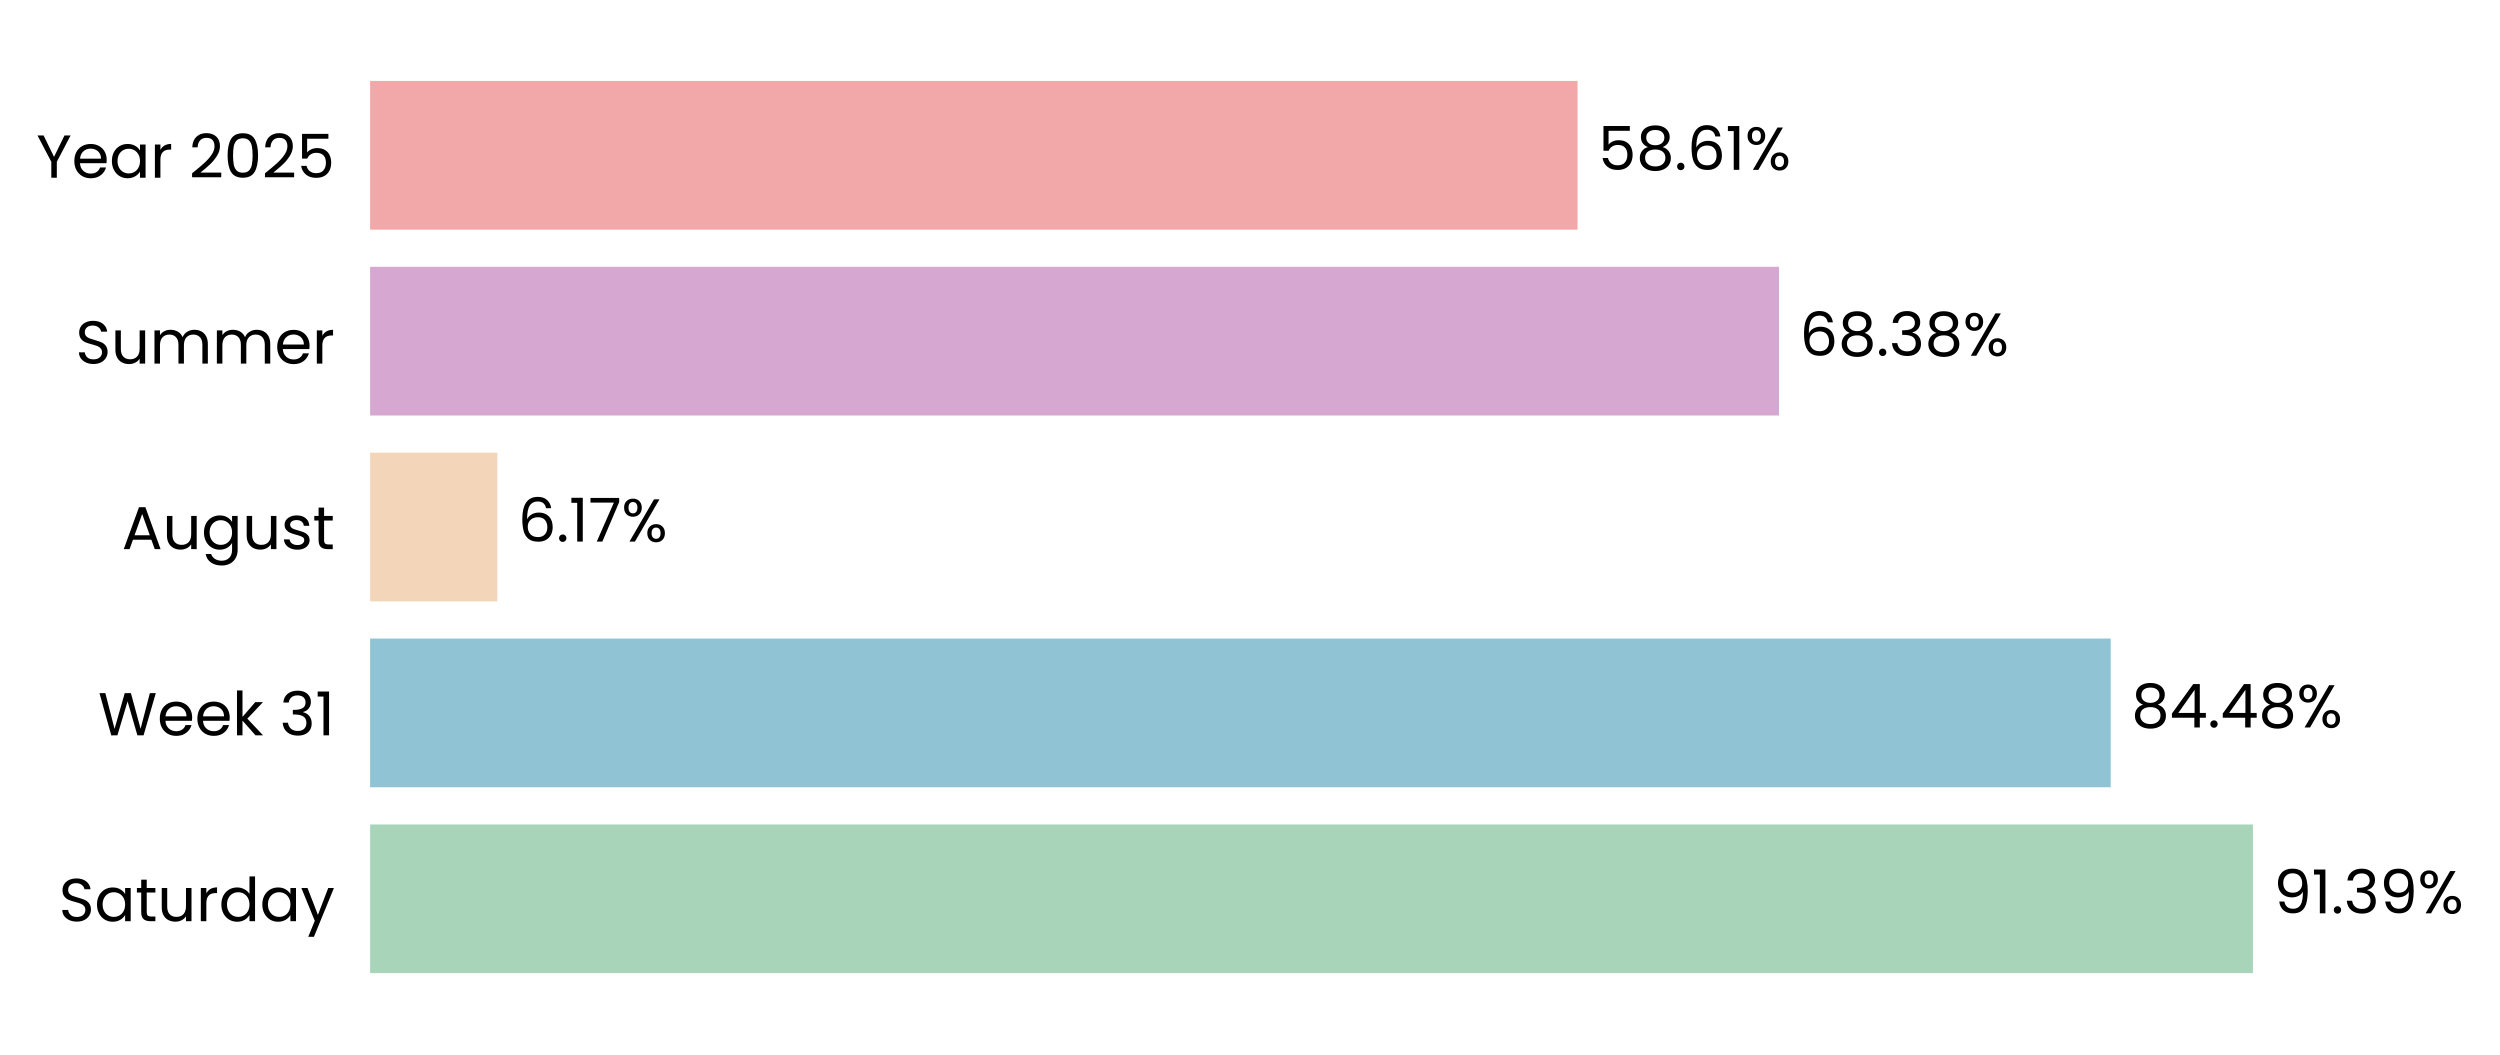
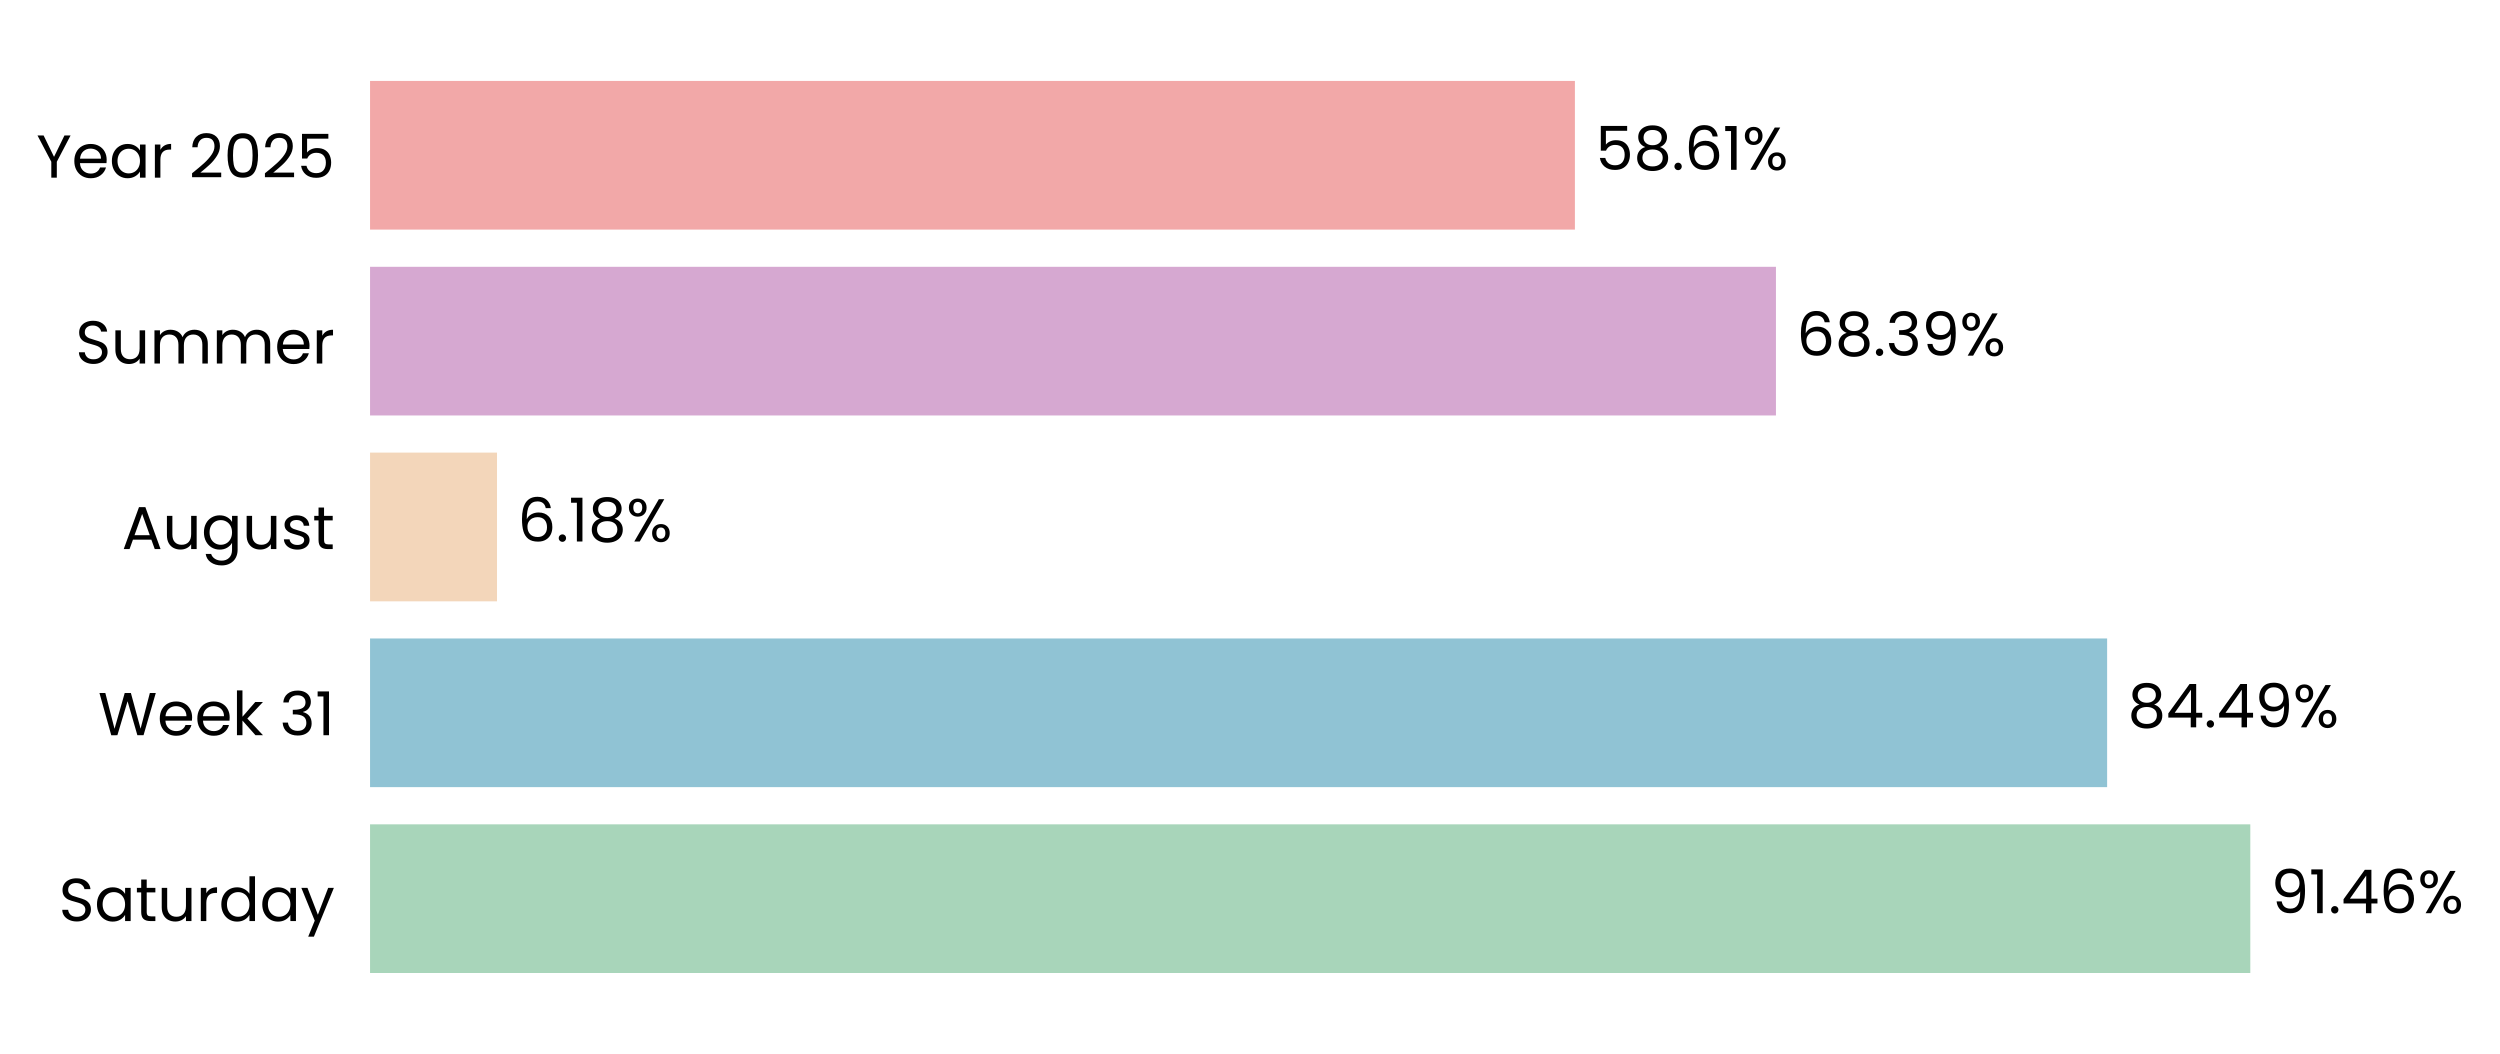
- <svg xmlns="http://www.w3.org/2000/svg" xmlns:xlink="http://www.w3.org/1999/xlink" width="495.216pt" height="208.8pt" viewBox="0 0 495.216 208.8" version="1.1">
+ <svg xmlns="http://www.w3.org/2000/svg" xmlns:xlink="http://www.w3.org/1999/xlink" width="495.289pt" height="208.8pt" viewBox="0 0 495.289 208.8" version="1.1">
  <defs>
    <style type="text/css">*{stroke-linejoin: round; stroke-linecap: butt}</style>
  </defs>
  <g id="figure_1">
    <g id="patch_1">
-       <path d="M 0 208.8  L 495.216 208.8  L 495.216 0  L 0 0  L 0 208.8  z " style="fill: none" />
+       <path d="M 0 208.8  L 495.289 208.8  L 495.289 0  L 0 0  L 0 208.8  z " style="fill: none" />
    </g>
    <g id="axes_1">
      <g id="patch_2">
-         <path d="M 73.311 201.6  L 481.42 201.6  L 481.42 7.2  L 73.311 7.2  L 73.311 201.6  z " style="fill: none" />
+         <path d="M 73.311 201.6  L 480.609 201.6  L 480.609 7.2  L 73.311 7.2  L 73.311 201.6  z " style="fill: none" />
      </g>
      <g id="patch_3">
-         <path d="M 73.311 192.764  L 446.278 192.764  L 446.278 163.309  L 73.311 163.309  z " clip-path="url(#pe7e951906c)" style="fill: #a8d5ba" />
+         <path d="M 73.311 192.764  L 445.819 192.764  L 445.819 163.309  L 73.311 163.309  z " clip-path="url(#pd695e74c15)" style="fill: #a8d5ba" />
      </g>
      <g id="patch_4">
-         <path d="M 73.311 155.945  L 418.099 155.945  L 418.099 126.491  L 73.311 126.491  z " clip-path="url(#pe7e951906c)" style="fill: #90c3d4" />
+         <path d="M 73.311 155.945  L 417.454 155.945  L 417.454 126.491  L 73.311 126.491  z " clip-path="url(#pd695e74c15)" style="fill: #90c3d4" />
      </g>
      <g id="patch_5">
-         <path d="M 73.311 119.127  L 98.507 119.127  L 98.507 89.673  L 73.311 89.673  z " clip-path="url(#pe7e951906c)" style="fill: #f3d6ba" />
+         <path d="M 73.311 119.127  L 98.466 119.127  L 98.466 89.673  L 73.311 89.673  z " clip-path="url(#pd695e74c15)" style="fill: #f3d6ba" />
      </g>
      <g id="patch_6">
-         <path d="M 73.311 82.309  L 352.395 82.309  L 352.395 52.855  L 73.311 52.855  z " clip-path="url(#pe7e951906c)" style="fill: #d6a8d1" />
+         <path d="M 73.311 82.309  L 351.844 82.309  L 351.844 52.855  L 73.311 52.855  z " clip-path="url(#pd695e74c15)" style="fill: #d6a8d1" />
      </g>
      <g id="patch_7">
-         <path d="M 73.311 45.491  L 312.49 45.491  L 312.49 16.036  L 73.311 16.036  z " clip-path="url(#pe7e951906c)" style="fill: #f2a8a8" />
+         <path d="M 73.311 45.491  L 312.015 45.491  L 312.015 16.036  L 73.311 16.036  z " clip-path="url(#pd695e74c15)" style="fill: #f2a8a8" />
      </g>
      <g id="matplotlib.axis_1">
        <g id="ytick_1">
          <g id="text_1">
            <g transform="translate(11.65312 182.4764) scale(0.12 -0.12)">
              <defs>
                <path id="Poppins-Regular-53" d="M 1907 -45  Q 1466 -45 1117 112  Q 768 269 569 547  Q 371 826 365 1190  L 986 1190  Q 1018 877 1245 662  Q 1472 448 1907 448  Q 2323 448 2563 656  Q 2803 864 2803 1190  Q 2803 1446 2662 1606  Q 2522 1766 2310 1849  Q 2099 1933 1741 2029  Q 1299 2144 1033 2259  Q 768 2374 579 2620  Q 390 2867 390 3283  Q 390 3648 576 3929  Q 762 4211 1098 4364  Q 1434 4518 1869 4518  Q 2496 4518 2896 4204  Q 3296 3891 3347 3373  L 2707 3373  Q 2675 3629 2438 3824  Q 2202 4019 1811 4019  Q 1446 4019 1216 3830  Q 986 3642 986 3302  Q 986 3059 1123 2905  Q 1261 2752 1462 2672  Q 1664 2592 2029 2490  Q 2470 2368 2739 2249  Q 3008 2131 3200 1884  Q 3392 1638 3392 1216  Q 3392 890 3219 602  Q 3046 314 2707 134  Q 2368 -45 1907 -45  z " transform="scale(0.015625)" />
                <path id="Poppins-Regular-61" d="M 275 1766  Q 275 2304 492 2710  Q 710 3117 1091 3341  Q 1472 3565 1939 3565  Q 2400 3565 2739 3366  Q 3078 3168 3245 2867  L 3245 3507  L 3834 3507  L 3834 0  L 3245 0  L 3245 653  Q 3072 346 2729 144  Q 2387 -58 1933 -58  Q 1466 -58 1088 172  Q 710 403 492 819  Q 275 1235 275 1766  z M 3245 1760  Q 3245 2157 3085 2451  Q 2925 2746 2653 2902  Q 2381 3059 2054 3059  Q 1728 3059 1459 2905  Q 1190 2752 1030 2457  Q 870 2163 870 1766  Q 870 1363 1030 1065  Q 1190 768 1459 611  Q 1728 454 2054 454  Q 2381 454 2653 611  Q 2925 768 3085 1065  Q 3245 1363 3245 1760  z " transform="scale(0.015625)" />
                <path id="Poppins-Regular-74" d="M 1203 3027  L 1203 960  Q 1203 704 1312 598  Q 1421 493 1690 493  L 2118 493  L 2118 0  L 1594 0  Q 1107 0 864 224  Q 621 448 621 960  L 621 3027  L 166 3027  L 166 3507  L 621 3507  L 621 4390  L 1203 4390  L 1203 3507  L 2118 3507  L 2118 3027  L 1203 3027  z " transform="scale(0.015625)" />
                <path id="Poppins-Regular-75" d="M 3603 3507  L 3603 0  L 3021 0  L 3021 518  Q 2854 250 2556 99  Q 2259 -51 1901 -51  Q 1491 -51 1164 118  Q 838 288 649 627  Q 461 966 461 1453  L 461 3507  L 1037 3507  L 1037 1530  Q 1037 1011 1299 732  Q 1562 454 2016 454  Q 2483 454 2752 742  Q 3021 1030 3021 1581  L 3021 3507  L 3603 3507  z " transform="scale(0.015625)" />
                <path id="Poppins-Regular-72" d="M 1075 2938  Q 1229 3238 1513 3404  Q 1798 3571 2208 3571  L 2208 2970  L 2054 2970  Q 1075 2970 1075 1907  L 1075 0  L 493 0  L 493 3507  L 1075 3507  L 1075 2938  z " transform="scale(0.015625)" />
                <path id="Poppins-Regular-64" d="M 275 1766  Q 275 2304 492 2710  Q 710 3117 1091 3341  Q 1472 3565 1946 3565  Q 2355 3565 2707 3376  Q 3059 3187 3245 2880  L 3245 4736  L 3834 4736  L 3834 0  L 3245 0  L 3245 659  Q 3072 346 2733 144  Q 2394 -58 1939 -58  Q 1472 -58 1091 172  Q 710 403 492 819  Q 275 1235 275 1766  z M 3245 1760  Q 3245 2157 3085 2451  Q 2925 2746 2653 2902  Q 2381 3059 2054 3059  Q 1728 3059 1459 2905  Q 1190 2752 1030 2457  Q 870 2163 870 1766  Q 870 1363 1030 1065  Q 1190 768 1459 611  Q 1728 454 2054 454  Q 2381 454 2653 611  Q 2925 768 3085 1065  Q 3245 1363 3245 1760  z " transform="scale(0.015625)" />
                <path id="Poppins-Regular-79" d="M 3514 3507  L 1402 -1651  L 800 -1651  L 1491 38  L 77 3507  L 723 3507  L 1824 666  L 2912 3507  L 3514 3507  z " transform="scale(0.015625)" />
              </defs>
              <use xlink:href="#Poppins-Regular-53" />
              <use xlink:href="#Poppins-Regular-61" transform="translate(58.7 0)" />
              <use xlink:href="#Poppins-Regular-74" transform="translate(126.3 0)" />
              <use xlink:href="#Poppins-Regular-75" transform="translate(162.7 0)" />
              <use xlink:href="#Poppins-Regular-72" transform="translate(226.7 0)" />
              <use xlink:href="#Poppins-Regular-64" transform="translate(264 0)" />
              <use xlink:href="#Poppins-Regular-61" transform="translate(331.5999 0)" />
              <use xlink:href="#Poppins-Regular-79" transform="translate(399.1999 0)" />
            </g>
          </g>
        </g>
        <g id="ytick_2">
          <g id="text_2">
            <g transform="translate(19.42687 145.6582) scale(0.12 -0.12)">
              <defs>
                <path id="Poppins-Regular-57" d="M 6099 4461  L 4806 0  L 4154 0  L 3117 3590  L 2042 0  L 1395 -6  L 147 4461  L 768 4461  L 1741 678  L 2816 4461  L 3469 4461  L 4493 691  L 5472 4461  L 6099 4461  z " transform="scale(0.015625)" />
                <path id="Poppins-Regular-65" d="M 3693 1888  Q 3693 1722 3674 1536  L 870 1536  Q 902 1018 1225 726  Q 1549 435 2010 435  Q 2387 435 2640 611  Q 2893 787 2995 1082  L 3622 1082  Q 3482 576 3059 259  Q 2637 -58 2010 -58  Q 1510 -58 1116 166  Q 723 390 499 803  Q 275 1216 275 1760  Q 275 2304 492 2713  Q 710 3123 1104 3344  Q 1498 3565 2010 3565  Q 2509 3565 2893 3347  Q 3277 3130 3485 2749  Q 3693 2368 3693 1888  z M 3091 2010  Q 3091 2342 2944 2582  Q 2797 2822 2544 2947  Q 2291 3072 1984 3072  Q 1542 3072 1232 2790  Q 922 2509 877 2010  L 3091 2010  z " transform="scale(0.015625)" />
                <path id="Poppins-Regular-6b" d="M 2451 0  L 1075 1549  L 1075 0  L 493 0  L 493 4736  L 1075 4736  L 1075 1952  L 2426 3507  L 3238 3507  L 1587 1760  L 3245 0  L 2451 0  z " transform="scale(0.015625)" />
                <path id="Poppins-Regular-20" transform="scale(0.015625)" />
                <path id="Poppins-Regular-33" d="M 384 3462  Q 429 4051 838 4384  Q 1248 4717 1901 4717  Q 2336 4717 2653 4560  Q 2970 4403 3133 4134  Q 3296 3866 3296 3526  Q 3296 3130 3069 2842  Q 2842 2554 2477 2470  L 2477 2438  Q 2893 2336 3136 2035  Q 3379 1734 3379 1248  Q 3379 883 3212 592  Q 3046 301 2713 134  Q 2381 -32 1914 -32  Q 1235 -32 800 323  Q 365 678 314 1331  L 877 1331  Q 922 947 1190 704  Q 1459 461 1907 461  Q 2355 461 2588 694  Q 2822 928 2822 1299  Q 2822 1779 2502 1990  Q 2182 2202 1536 2202  L 1389 2202  L 1389 2688  L 1542 2688  Q 2131 2694 2432 2883  Q 2733 3072 2733 3469  Q 2733 3808 2512 4013  Q 2291 4218 1882 4218  Q 1485 4218 1241 4013  Q 998 3808 954 3462  L 384 3462  z " transform="scale(0.015625)" />
                <path id="Poppins-Regular-31" d="M 243 4096  L 243 4627  L 1446 4627  L 1446 0  L 858 0  L 858 4096  L 243 4096  z " transform="scale(0.015625)" />
              </defs>
              <use xlink:href="#Poppins-Regular-57" />
              <use xlink:href="#Poppins-Regular-65" transform="translate(97.59999 0)" />
              <use xlink:href="#Poppins-Regular-65" transform="translate(159.6 0)" />
              <use xlink:href="#Poppins-Regular-6b" transform="translate(221.6 0)" />
              <use xlink:href="#Poppins-Regular-20" transform="translate(273.0999 0)" />
              <use xlink:href="#Poppins-Regular-33" transform="translate(299.7999 0)" />
              <use xlink:href="#Poppins-Regular-31" transform="translate(358.6999 0)" />
            </g>
          </g>
        </g>
        <g id="ytick_3">
          <g id="text_3">
            <g transform="translate(24.11812 108.78) scale(0.12 -0.12)">
              <defs>
                <path id="Poppins-Regular-41" d="M 3130 992  L 1184 992  L 826 0  L 211 0  L 1824 4435  L 2496 4435  L 4102 0  L 3488 0  L 3130 992  z M 2963 1466  L 2157 3718  L 1350 1466  L 2963 1466  z " transform="scale(0.015625)" />
                <path id="Poppins-Regular-67" d="M 1939 3565  Q 2394 3565 2736 3366  Q 3078 3168 3245 2867  L 3245 3507  L 3834 3507  L 3834 -77  Q 3834 -557 3629 -931  Q 3424 -1306 3043 -1517  Q 2662 -1728 2157 -1728  Q 1466 -1728 1005 -1401  Q 544 -1075 461 -512  L 1037 -512  Q 1133 -832 1433 -1027  Q 1734 -1222 2157 -1222  Q 2637 -1222 2941 -921  Q 3245 -621 3245 -77  L 3245 659  Q 3072 352 2733 147  Q 2394 -58 1939 -58  Q 1472 -58 1091 172  Q 710 403 492 819  Q 275 1235 275 1766  Q 275 2304 492 2710  Q 710 3117 1091 3341  Q 1472 3565 1939 3565  z M 3245 1760  Q 3245 2157 3085 2451  Q 2925 2746 2653 2902  Q 2381 3059 2054 3059  Q 1728 3059 1459 2905  Q 1190 2752 1030 2457  Q 870 2163 870 1766  Q 870 1363 1030 1065  Q 1190 768 1459 611  Q 1728 454 2054 454  Q 2381 454 2653 611  Q 2925 768 3085 1065  Q 3245 1363 3245 1760  z " transform="scale(0.015625)" />
                <path id="Poppins-Regular-73" d="M 1734 -58  Q 1331 -58 1011 80  Q 691 218 505 464  Q 320 710 301 1030  L 902 1030  Q 928 768 1149 601  Q 1370 435 1728 435  Q 2061 435 2253 582  Q 2445 730 2445 954  Q 2445 1184 2240 1296  Q 2035 1408 1606 1517  Q 1216 1619 969 1724  Q 723 1830 547 2038  Q 371 2246 371 2586  Q 371 2854 531 3078  Q 691 3302 985 3433  Q 1280 3565 1658 3565  Q 2240 3565 2598 3270  Q 2957 2976 2982 2464  L 2400 2464  Q 2381 2739 2179 2905  Q 1978 3072 1638 3072  Q 1325 3072 1139 2937  Q 954 2803 954 2586  Q 954 2413 1066 2301  Q 1178 2189 1347 2121  Q 1517 2054 1818 1971  Q 2195 1869 2432 1769  Q 2669 1670 2838 1472  Q 3008 1274 3014 954  Q 3014 666 2854 435  Q 2694 205 2403 73  Q 2112 -58 1734 -58  z " transform="scale(0.015625)" />
              </defs>
              <use xlink:href="#Poppins-Regular-41" />
              <use xlink:href="#Poppins-Regular-75" transform="translate(67.39999 0)" />
              <use xlink:href="#Poppins-Regular-67" transform="translate(131.4 0)" />
              <use xlink:href="#Poppins-Regular-75" transform="translate(199 0)" />
              <use xlink:href="#Poppins-Regular-73" transform="translate(263 0)" />
              <use xlink:href="#Poppins-Regular-74" transform="translate(315.2 0)" />
            </g>
          </g>
        </g>
        <g id="ytick_4">
          <g id="text_4">
            <g transform="translate(14.95125 72.02182) scale(0.12 -0.12)">
              <defs>
                <path id="Poppins-Regular-6d" d="M 4710 3571  Q 5120 3571 5440 3401  Q 5760 3232 5945 2893  Q 6131 2554 6131 2067  L 6131 0  L 5555 0  L 5555 1984  Q 5555 2509 5296 2787  Q 5037 3066 4595 3066  Q 4141 3066 3872 2774  Q 3603 2483 3603 1933  L 3603 0  L 3027 0  L 3027 1984  Q 3027 2509 2768 2787  Q 2509 3066 2067 3066  Q 1613 3066 1344 2774  Q 1075 2483 1075 1933  L 1075 0  L 493 0  L 493 3507  L 1075 3507  L 1075 3002  Q 1248 3277 1539 3424  Q 1830 3571 2182 3571  Q 2624 3571 2963 3372  Q 3302 3174 3469 2790  Q 3616 3162 3955 3366  Q 4294 3571 4710 3571  z " transform="scale(0.015625)" />
              </defs>
              <use xlink:href="#Poppins-Regular-53" />
              <use xlink:href="#Poppins-Regular-75" transform="translate(58.7 0)" />
              <use xlink:href="#Poppins-Regular-6d" transform="translate(122.7 0)" />
              <use xlink:href="#Poppins-Regular-6d" transform="translate(225.7 0)" />
              <use xlink:href="#Poppins-Regular-65" transform="translate(328.7 0)" />
              <use xlink:href="#Poppins-Regular-72" transform="translate(390.6999 0)" />
            </g>
          </g>
        </g>
        <g id="ytick_5">
          <g id="text_5">
            <g transform="translate(7.2 35.20364) scale(0.12 -0.12)">
              <defs>
                <path id="Poppins-Regular-59" d="M 3616 4461  L 2163 1683  L 2163 0  L 1581 0  L 1581 1683  L 122 4461  L 768 4461  L 1869 2202  L 2970 4461  L 3616 4461  z " transform="scale(0.015625)" />
                <path id="Poppins-Regular-32" d="M 326 467  Q 1139 1120 1600 1539  Q 2061 1958 2377 2416  Q 2694 2874 2694 3315  Q 2694 3731 2492 3971  Q 2291 4211 1843 4211  Q 1408 4211 1168 3939  Q 928 3667 909 3213  L 346 3213  Q 371 3930 780 4320  Q 1190 4710 1837 4710  Q 2496 4710 2883 4345  Q 3270 3981 3270 3341  Q 3270 2810 2953 2307  Q 2637 1805 2233 1424  Q 1830 1043 1203 538  L 3405 538  L 3405 51  L 326 51  L 326 467  z " transform="scale(0.015625)" />
                <path id="Poppins-Regular-30" d="M 397 2362  Q 397 3462 755 4080  Q 1114 4698 2010 4698  Q 2899 4698 3257 4080  Q 3616 3462 3616 2362  Q 3616 1242 3257 621  Q 2899 0 2010 0  Q 1114 0 755 621  Q 397 1242 397 2362  z M 3040 2362  Q 3040 2918 2966 3305  Q 2893 3693 2665 3929  Q 2438 4166 2010 4166  Q 1574 4166 1347 3929  Q 1120 3693 1046 3305  Q 973 2918 973 2362  Q 973 1786 1046 1395  Q 1120 1005 1347 768  Q 1574 531 2010 531  Q 2438 531 2665 768  Q 2893 1005 2966 1395  Q 3040 1786 3040 2362  z " transform="scale(0.015625)" />
                <path id="Poppins-Regular-35" d="M 3347 4122  L 1101 4122  L 1101 2662  Q 1248 2867 1536 2998  Q 1824 3130 2157 3130  Q 2688 3130 3021 2909  Q 3354 2688 3498 2339  Q 3642 1990 3642 1600  Q 3642 1139 3469 774  Q 3296 410 2941 198  Q 2586 -13 2061 -13  Q 1389 -13 973 332  Q 557 678 467 1254  L 1037 1254  Q 1120 890 1389 685  Q 1658 480 2067 480  Q 2573 480 2829 784  Q 3085 1088 3085 1587  Q 3085 2086 2829 2358  Q 2573 2630 2074 2630  Q 1734 2630 1481 2467  Q 1229 2304 1114 2022  L 563 2022  L 563 4634  L 3347 4634  L 3347 4122  z " transform="scale(0.015625)" />
              </defs>
              <use xlink:href="#Poppins-Regular-59" />
              <use xlink:href="#Poppins-Regular-65" transform="translate(58.39999 0)" />
              <use xlink:href="#Poppins-Regular-61" transform="translate(120.4 0)" />
              <use xlink:href="#Poppins-Regular-72" transform="translate(188 0)" />
              <use xlink:href="#Poppins-Regular-20" transform="translate(225.3 0)" />
              <use xlink:href="#Poppins-Regular-32" transform="translate(252 0)" />
              <use xlink:href="#Poppins-Regular-30" transform="translate(309.4999 0)" />
              <use xlink:href="#Poppins-Regular-32" transform="translate(372.2999 0)" />
              <use xlink:href="#Poppins-Regular-35" transform="translate(429.7999 0)" />
            </g>
          </g>
        </g>
      </g>
      <g id="text_6">
-         <g transform="translate(450.3586 180.9164) scale(0.12 -0.12)">
+         <g transform="translate(449.892 180.9164) scale(0.12 -0.12)">
          <defs>
            <path id="Poppins-Regular-39" d="M 1146 1242  Q 1210 877 1443 678  Q 1677 480 2074 480  Q 2605 480 2857 896  Q 3110 1312 3098 2298  Q 2963 2010 2649 1846  Q 2336 1683 1952 1683  Q 1523 1683 1187 1859  Q 851 2035 659 2374  Q 467 2714 467 3194  Q 467 3878 864 4297  Q 1261 4717 1990 4717  Q 2886 4717 3248 4134  Q 3610 3552 3610 2400  Q 3610 1594 3466 1069  Q 3322 544 2979 269  Q 2637 -6 2042 -6  Q 1389 -6 1024 346  Q 659 698 608 1242  L 1146 1242  z M 2048 2176  Q 2477 2176 2752 2441  Q 3027 2707 3027 3162  Q 3027 3642 2758 3936  Q 2490 4230 2003 4230  Q 1555 4230 1289 3948  Q 1024 3667 1024 3206  Q 1024 2739 1286 2457  Q 1549 2176 2048 2176  z " transform="scale(0.015625)" />
            <path id="Poppins-Regular-2e" d="M 678 -38  Q 512 -38 397 77  Q 282 192 282 358  Q 282 525 397 640  Q 512 755 678 755  Q 838 755 950 640  Q 1062 525 1062 358  Q 1062 192 950 77  Q 838 -38 678 -38  z " transform="scale(0.015625)" />
+             <path id="Poppins-Regular-34" d="M 256 1030  L 256 1472  L 2502 4582  L 3200 4582  L 3200 1536  L 3840 1536  L 3840 1030  L 3200 1030  L 3200 0  L 2624 0  L 2624 1030  L 256 1030  z M 2650 3974  L 928 1536  L 2650 1536  L 2650 3974  z " transform="scale(0.015625)" />
+             <path id="Poppins-Regular-36" d="M 2976 3526  Q 2835 4237 2099 4237  Q 1530 4237 1248 3798  Q 966 3360 973 2355  Q 1120 2688 1462 2877  Q 1805 3066 2227 3066  Q 2886 3066 3280 2656  Q 3674 2246 3674 1523  Q 3674 1088 3504 742  Q 3334 397 2992 192  Q 2650 -13 2163 -13  Q 1504 -13 1133 281  Q 762 576 614 1094  Q 467 1613 467 2374  Q 467 4723 2106 4723  Q 2733 4723 3091 4384  Q 3450 4045 3514 3526  L 2976 3526  z M 2106 2573  Q 1830 2573 1587 2461  Q 1344 2349 1193 2121  Q 1043 1894 1043 1568  Q 1043 1082 1324 778  Q 1606 474 2131 474  Q 2579 474 2844 752  Q 3110 1030 3110 1504  Q 3110 2003 2854 2288  Q 2598 2573 2106 2573  z " transform="scale(0.015625)" />
            <path id="Poppins-Regular-25" d="M 269 3584  Q 269 4019 531 4278  Q 794 4538 1203 4538  Q 1613 4538 1875 4278  Q 2138 4019 2138 3584  Q 2138 3142 1875 2883  Q 1613 2624 1203 2624  Q 794 2624 531 2883  Q 269 3142 269 3584  z M 4006 4467  L 1414 0  L 838 0  L 3430 4467  L 4006 4467  z M 1203 4179  Q 986 4179 861 4028  Q 736 3878 736 3584  Q 736 3290 861 3136  Q 986 2982 1203 2982  Q 1421 2982 1549 3139  Q 1677 3296 1677 3584  Q 1677 3878 1549 4028  Q 1421 4179 1203 4179  z M 2720 883  Q 2720 1325 2982 1584  Q 3245 1843 3654 1843  Q 4064 1843 4323 1584  Q 4582 1325 4582 883  Q 4582 448 4323 185  Q 4064 -77 3654 -77  Q 3245 -77 2982 182  Q 2720 442 2720 883  z M 3648 1478  Q 3430 1478 3302 1328  Q 3174 1178 3174 883  Q 3174 595 3302 444  Q 3430 294 3648 294  Q 3866 294 3994 444  Q 4122 595 4122 883  Q 4122 1178 3994 1328  Q 3866 1478 3648 1478  z " transform="scale(0.015625)" />
          </defs>
          <use xlink:href="#Poppins-Regular-39" />
          <use xlink:href="#Poppins-Regular-31" transform="translate(62.99999 0)" />
          <use xlink:href="#Poppins-Regular-2e" transform="translate(94.99997 0)" />
-           <use xlink:href="#Poppins-Regular-33" transform="translate(116 0)" />
-           <use xlink:href="#Poppins-Regular-39" transform="translate(174.8999 0)" />
-           <use xlink:href="#Poppins-Regular-25" transform="translate(237.8999 0)" />
+           <use xlink:href="#Poppins-Regular-34" transform="translate(116 0)" />
+           <use xlink:href="#Poppins-Regular-36" transform="translate(178.8999 0)" />
+           <use xlink:href="#Poppins-Regular-25" transform="translate(242.3999 0)" />
        </g>
      </g>
      <g id="text_7">
-         <g transform="translate(422.1797 144.0982) scale(0.12 -0.12)">
+         <g transform="translate(421.5266 144.0982) scale(0.12 -0.12)">
          <defs>
            <path id="Poppins-Regular-38" d="M 1242 2406  Q 883 2547 691 2816  Q 499 3085 499 3469  Q 499 3814 672 4092  Q 845 4371 1187 4534  Q 1530 4698 2016 4698  Q 2502 4698 2844 4534  Q 3187 4371 3363 4092  Q 3539 3814 3539 3469  Q 3539 3098 3340 2819  Q 3142 2541 2797 2406  Q 3194 2285 3427 1981  Q 3661 1677 3661 1248  Q 3661 832 3456 521  Q 3251 211 2876 41  Q 2502 -128 2016 -128  Q 1530 -128 1162 41  Q 794 211 589 521  Q 384 832 384 1248  Q 384 1677 614 1984  Q 845 2291 1242 2406  z M 2976 3398  Q 2976 3789 2720 4000  Q 2464 4211 2016 4211  Q 1574 4211 1318 4000  Q 1062 3789 1062 3392  Q 1062 3034 1328 2816  Q 1594 2598 2016 2598  Q 2445 2598 2710 2819  Q 2976 3040 2976 3398  z M 2016 2150  Q 1542 2150 1241 1929  Q 941 1709 941 1267  Q 941 858 1232 608  Q 1523 358 2016 358  Q 2509 358 2797 608  Q 3085 858 3085 1267  Q 3085 1696 2790 1923  Q 2496 2150 2016 2150  z " transform="scale(0.015625)" />
-             <path id="Poppins-Regular-34" d="M 256 1030  L 256 1472  L 2502 4582  L 3200 4582  L 3200 1536  L 3840 1536  L 3840 1030  L 3200 1030  L 3200 0  L 2624 0  L 2624 1030  L 256 1030  z M 2650 3974  L 928 1536  L 2650 1536  L 2650 3974  z " transform="scale(0.015625)" />
          </defs>
          <use xlink:href="#Poppins-Regular-38" />
          <use xlink:href="#Poppins-Regular-34" transform="translate(63.09999 0)" />
          <use xlink:href="#Poppins-Regular-2e" transform="translate(126 0)" />
          <use xlink:href="#Poppins-Regular-34" transform="translate(147 0)" />
-           <use xlink:href="#Poppins-Regular-38" transform="translate(209.9 0)" />
-           <use xlink:href="#Poppins-Regular-25" transform="translate(273 0)" />
+           <use xlink:href="#Poppins-Regular-39" transform="translate(209.9 0)" />
+           <use xlink:href="#Poppins-Regular-25" transform="translate(272.8999 0)" />
        </g>
      </g>
      <g id="text_8">
-         <g transform="translate(102.5883 107.28) scale(0.12 -0.12)">
-           <defs>
-             <path id="Poppins-Regular-36" d="M 2976 3526  Q 2835 4237 2099 4237  Q 1530 4237 1248 3798  Q 966 3360 973 2355  Q 1120 2688 1462 2877  Q 1805 3066 2227 3066  Q 2886 3066 3280 2656  Q 3674 2246 3674 1523  Q 3674 1088 3504 742  Q 3334 397 2992 192  Q 2650 -13 2163 -13  Q 1504 -13 1133 281  Q 762 576 614 1094  Q 467 1613 467 2374  Q 467 4723 2106 4723  Q 2733 4723 3091 4384  Q 3450 4045 3514 3526  L 2976 3526  z M 2106 2573  Q 1830 2573 1587 2461  Q 1344 2349 1193 2121  Q 1043 1894 1043 1568  Q 1043 1082 1324 778  Q 1606 474 2131 474  Q 2579 474 2844 752  Q 3110 1030 3110 1504  Q 3110 2003 2854 2288  Q 2598 2573 2106 2573  z " transform="scale(0.015625)" />
-             <path id="Poppins-Regular-37" d="M 3245 4173  L 1466 0  L 877 0  L 2682 4115  L 211 4115  L 211 4614  L 3245 4614  L 3245 4173  z " transform="scale(0.015625)" />
-           </defs>
+         <g transform="translate(102.5392 107.28) scale(0.12 -0.12)">
          <use xlink:href="#Poppins-Regular-36" />
          <use xlink:href="#Poppins-Regular-2e" transform="translate(63.49999 0)" />
          <use xlink:href="#Poppins-Regular-31" transform="translate(84.49997 0)" />
-           <use xlink:href="#Poppins-Regular-37" transform="translate(116.5 0)" />
-           <use xlink:href="#Poppins-Regular-25" transform="translate(171.0999 0)" />
+           <use xlink:href="#Poppins-Regular-38" transform="translate(116.5 0)" />
+           <use xlink:href="#Poppins-Regular-25" transform="translate(179.5999 0)" />
        </g>
      </g>
      <g id="text_9">
-         <g transform="translate(356.4763 70.46182) scale(0.12 -0.12)">
+         <g transform="translate(355.9165 70.46182) scale(0.12 -0.12)">
          <use xlink:href="#Poppins-Regular-36" />
          <use xlink:href="#Poppins-Regular-38" transform="translate(63.49999 0)" />
          <use xlink:href="#Poppins-Regular-2e" transform="translate(126.6 0)" />
          <use xlink:href="#Poppins-Regular-33" transform="translate(147.6 0)" />
-           <use xlink:href="#Poppins-Regular-38" transform="translate(206.5 0)" />
-           <use xlink:href="#Poppins-Regular-25" transform="translate(269.5999 0)" />
+           <use xlink:href="#Poppins-Regular-39" transform="translate(206.5 0)" />
+           <use xlink:href="#Poppins-Regular-25" transform="translate(269.4999 0)" />
        </g>
      </g>
      <g id="text_10">
-         <g transform="translate(316.5709 33.64364) scale(0.12 -0.12)">
+         <g transform="translate(316.0881 33.64364) scale(0.12 -0.12)">
          <use xlink:href="#Poppins-Regular-35" />
          <use xlink:href="#Poppins-Regular-38" transform="translate(62.79999 0)" />
          <use xlink:href="#Poppins-Regular-2e" transform="translate(125.9 0)" />
          <use xlink:href="#Poppins-Regular-36" transform="translate(146.9 0)" />
          <use xlink:href="#Poppins-Regular-31" transform="translate(210.3999 0)" />
          <use xlink:href="#Poppins-Regular-25" transform="translate(242.3999 0)" />
        </g>
      </g>
    </g>
  </g>
  <defs>
-     <clipPath id="pe7e951906c">
-       <rect x="73.311" y="7.2" width="408.109" height="194.4" />
+     <clipPath id="pd695e74c15">
+       <rect x="73.311" y="7.2" width="407.298" height="194.4" />
    </clipPath>
  </defs>
</svg>
